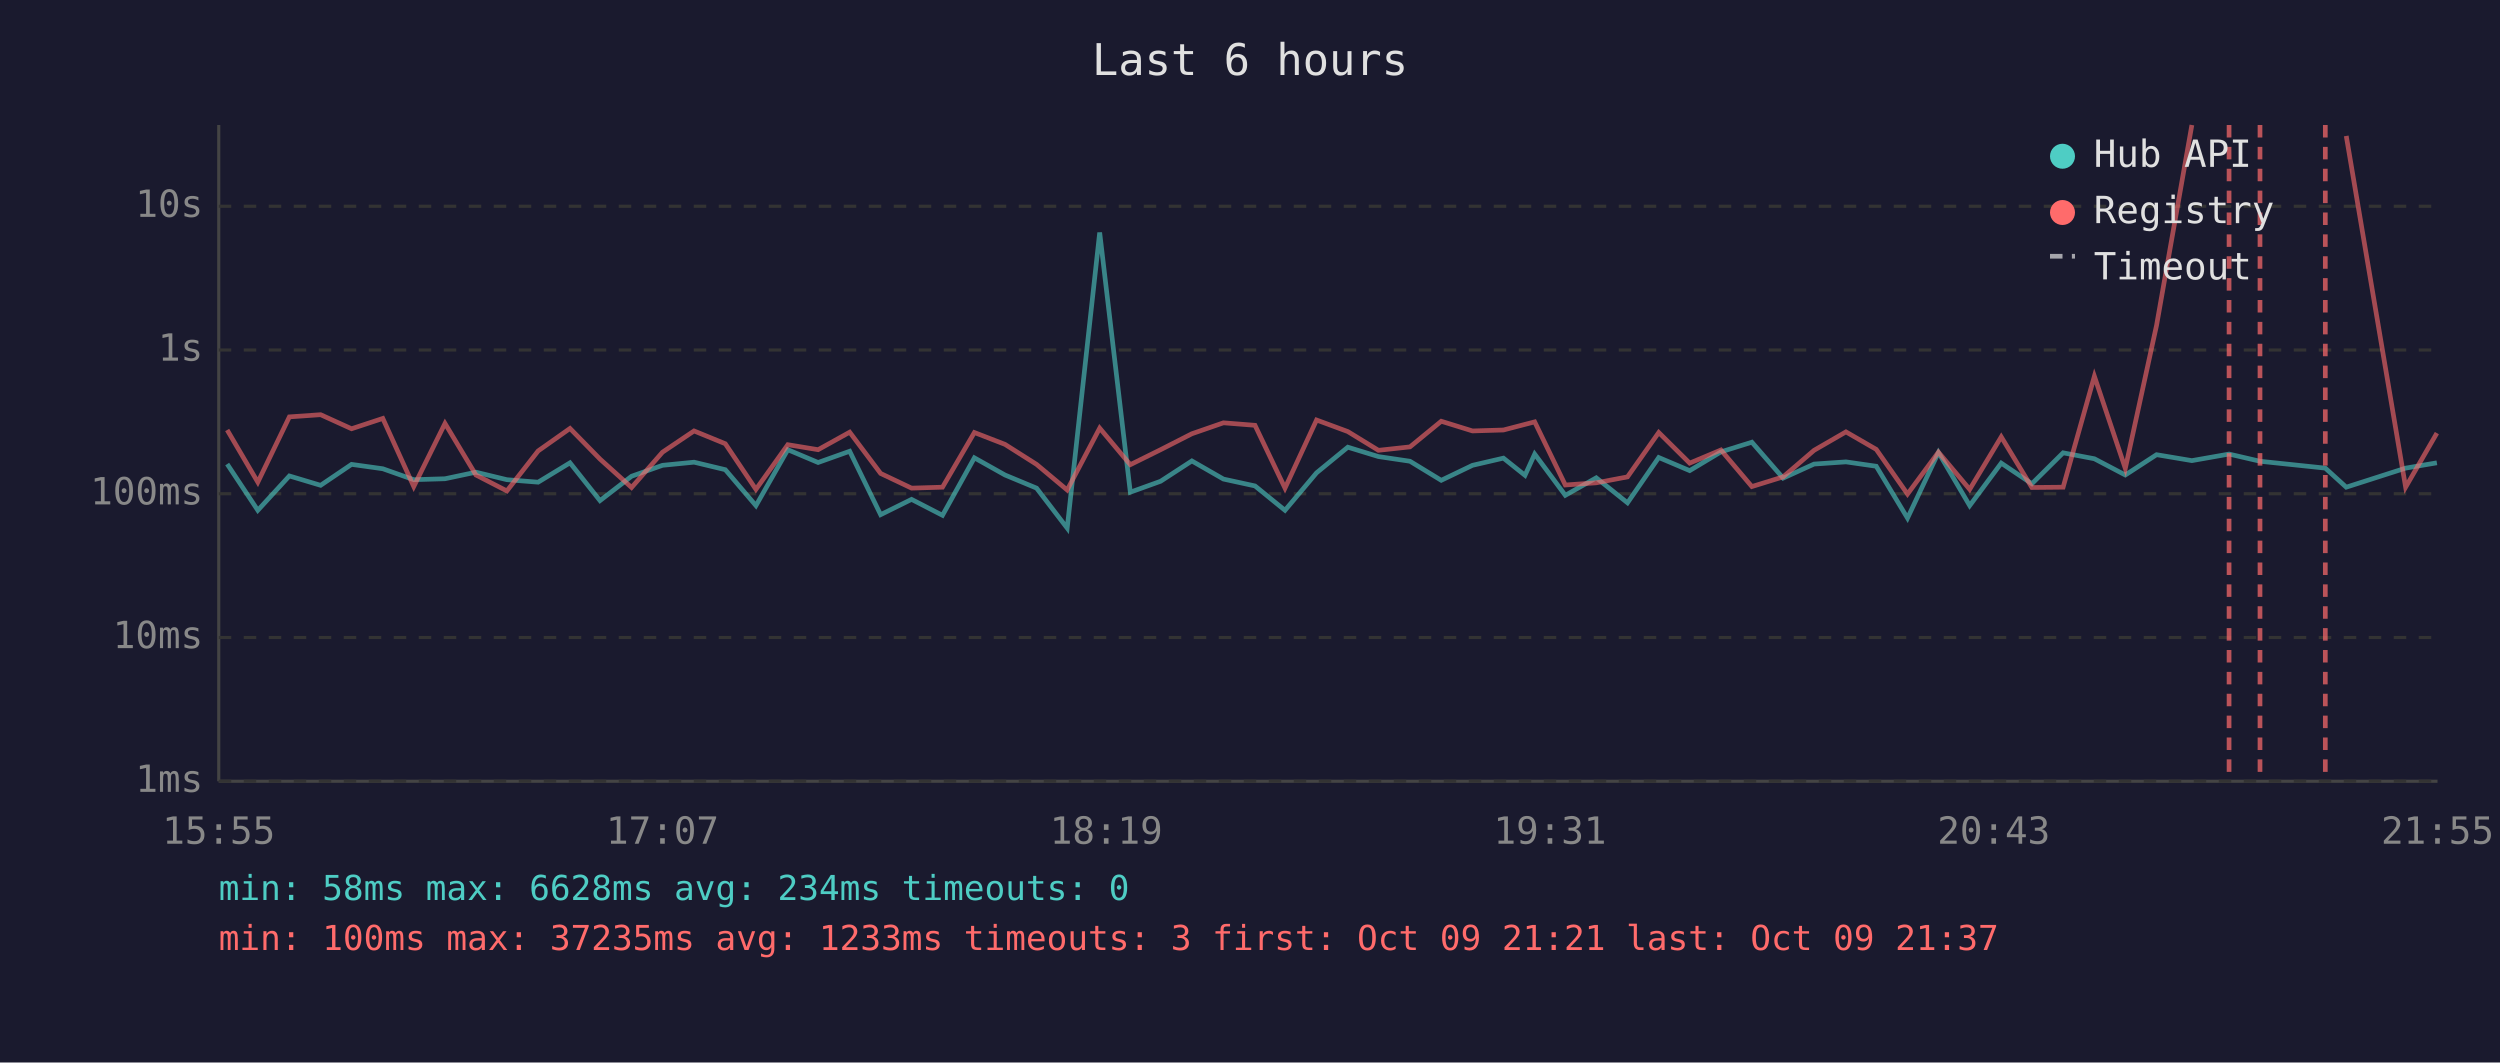
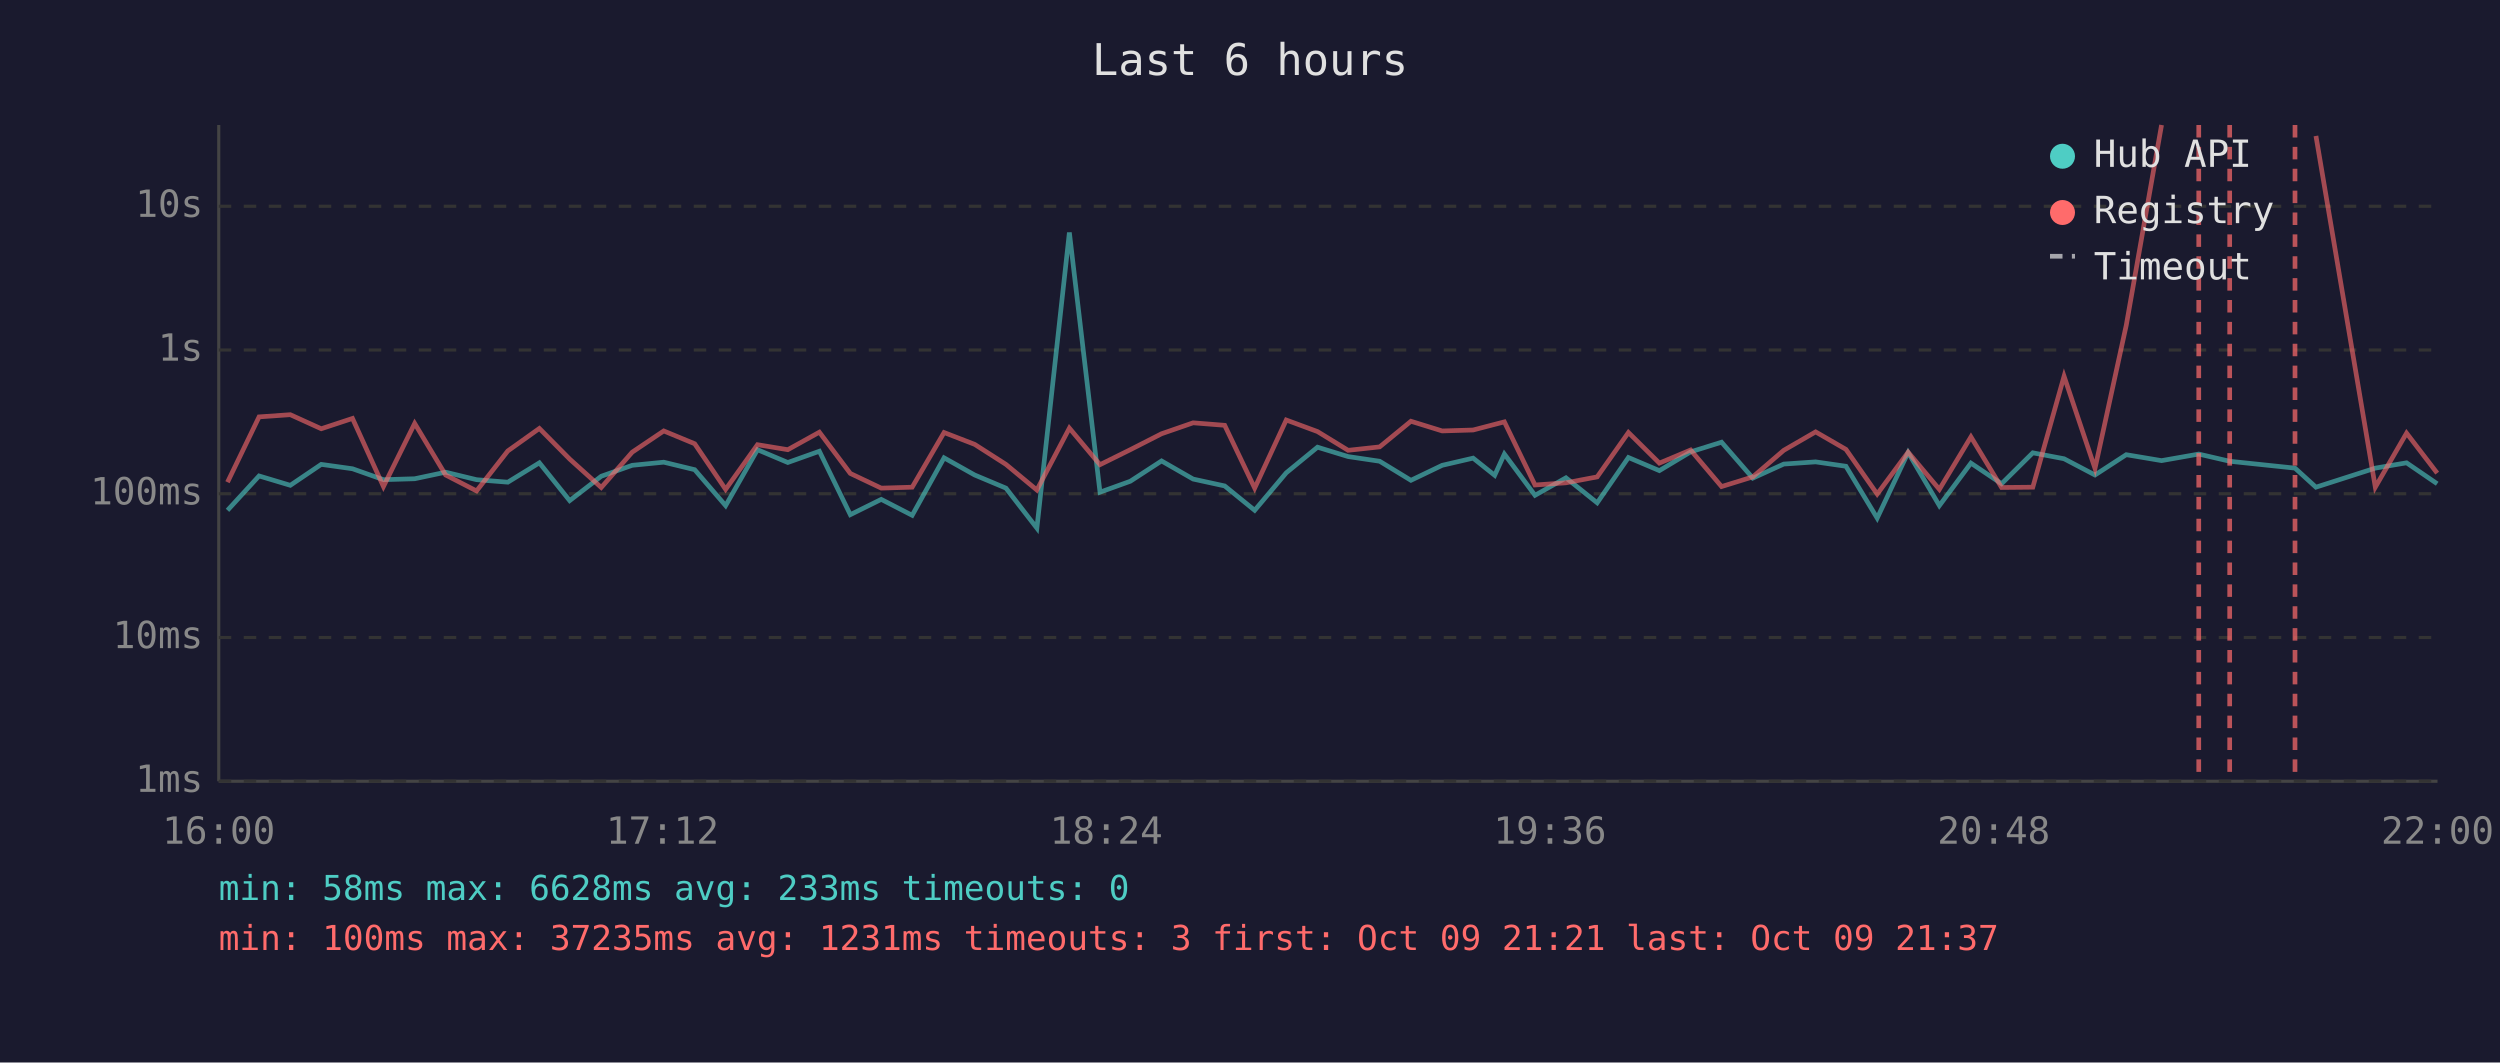
<svg xmlns="http://www.w3.org/2000/svg" viewBox="0 0 800 340" font-family="monospace" font-size="12">
  <rect width="800" height="340" fill="#1a1a2e" />
  <text x="400" y="24" fill="#e0e0e0" font-size="14" text-anchor="middle">Last 6 hours</text>
  <line x1="70" y1="40" x2="70" y2="250" stroke="#444" stroke-width="1" />
  <line x1="70" y1="250" x2="780" y2="250" stroke="#444" stroke-width="1" />
  <line x1="70" y1="250" x2="780" y2="250" stroke="#333" stroke-width="1" stroke-dasharray="4" />
  <text x="65" y="250" fill="#888" text-anchor="end" dominant-baseline="middle">1ms</text>
  <line x1="70" y1="204" x2="780" y2="204" stroke="#333" stroke-width="1" stroke-dasharray="4" />
  <text x="65" y="204" fill="#888" text-anchor="end" dominant-baseline="middle">10ms</text>
  <line x1="70" y1="158" x2="780" y2="158" stroke="#333" stroke-width="1" stroke-dasharray="4" />
  <text x="65" y="158" fill="#888" text-anchor="end" dominant-baseline="middle">100ms</text>
  <line x1="70" y1="112" x2="780" y2="112" stroke="#333" stroke-width="1" stroke-dasharray="4" />
  <text x="65" y="112" fill="#888" text-anchor="end" dominant-baseline="middle">1s</text>
  <line x1="70" y1="66" x2="780" y2="66" stroke="#333" stroke-width="1" stroke-dasharray="4" />
  <text x="65" y="66" fill="#888" text-anchor="end" dominant-baseline="middle">10s</text>
-   <text x="70" y="270" fill="#888" text-anchor="middle">15:55</text>
-   <text x="212" y="270" fill="#888" text-anchor="middle">17:07</text>
-   <text x="354" y="270" fill="#888" text-anchor="middle">18:19</text>
-   <text x="496" y="270" fill="#888" text-anchor="middle">19:31</text>
-   <text x="638" y="270" fill="#888" text-anchor="middle">20:43</text>
-   <text x="780" y="270" fill="#888" text-anchor="middle">21:55</text>
-   <polyline points="72.7,148.5 82.5,163.3 92.6,152.3 102.6,155.3 112.5,148.6 122.5,150.0 132.4,153.5 142.4,153.2 152.3,151.1 162.2,153.5 172.2,154.3 182.4,148.1 192.0,160.2 202.1,152.4 212.0,148.9 222.1,147.9 232.1,150.3 241.9,161.8 252.1,143.9 261.8,148.0 271.9,144.4 281.8,164.7 291.7,159.8 301.6,164.9 311.8,146.5 321.6,152.0 331.7,156.2 341.5,169.0 351.9,74.4 361.7,157.5 371.4,154.0 381.4,147.5 391.5,153.3 401.6,155.5 411.2,163.3 421.3,151.3 431.3,143.1 441.1,146.1 451.2,147.6 461.2,153.7 471.2,148.9 481.1,146.6 488.0,152.1 491.1,145.3 500.9,158.5 510.8,152.9 520.8,160.9 530.8,146.4 540.7,150.6 550.7,144.6 560.6,141.5 570.6,153.0 580.5,148.5 590.7,147.8 600.4,149.2 610.4,165.8 620.3,144.8 630.3,161.8 640.4,148.2 650.2,154.8 660.2,144.9 670.2,146.8 680.1,152.0 690.1,145.5 701.4,147.4 713.3,145.3 723.2,147.6 744.1,149.8 750.8,155.9 769.8,149.8 779.8,148.1" fill="none" stroke="#4ecdc4" stroke-width="1.5" opacity="0.6" />
-   <polyline points="72.7,137.6 82.5,154.3 92.6,133.4 102.6,132.7 112.5,137.2 122.5,133.9 132.4,155.7 142.4,135.5 152.3,152.0 162.2,157.1 172.2,144.3 182.4,137.1 192.0,146.9 202.1,156.0 212.0,144.7 222.1,137.9 232.1,142.0 241.9,156.6 252.1,142.3 261.8,143.9 271.9,138.3 281.8,151.5 291.7,156.2 301.6,155.9 311.8,138.4 321.6,142.2 331.7,148.6 341.5,156.8 351.9,137.0 361.7,148.7 371.4,143.9 381.4,138.8 391.5,135.3 401.6,136.1 411.2,156.2 421.3,134.4 431.3,138.1 441.1,144.1 451.2,143.0 461.2,134.8 471.2,137.9 481.1,137.6 488.0,135.8 491.1,135.0 500.9,155.2 510.8,154.5 520.8,152.6 530.8,138.4 540.7,148.2 550.7,144.0 560.6,155.7 570.6,152.6 580.5,144.1 590.7,138.2 600.4,143.8 610.4,158.1 620.3,144.7 630.3,156.6 640.4,139.8 650.2,156.0 660.2,155.9 670.2,120.4 680.1,149.9 690.1,104.1 701.4,40.0" fill="none" stroke="#ff6b6b" stroke-width="1.5" opacity="0.6" />
-   <polyline points="750.8,43.5 769.8,155.9 779.8,138.6" fill="none" stroke="#ff6b6b" stroke-width="1.5" opacity="0.6" />
-   <line x1="713.3" y1="40" x2="713.3" y2="250" stroke="#ff6b6b" stroke-width="1.5" stroke-dasharray="4,3" opacity="0.7" />
-   <line x1="723.2" y1="40" x2="723.2" y2="250" stroke="#ff6b6b" stroke-width="1.5" stroke-dasharray="4,3" opacity="0.7" />
-   <line x1="744.1" y1="40" x2="744.1" y2="250" stroke="#ff6b6b" stroke-width="1.5" stroke-dasharray="4,3" opacity="0.7" />
+   <text x="70" y="270" fill="#888" text-anchor="middle">16:00</text>
+   <text x="212" y="270" fill="#888" text-anchor="middle">17:12</text>
+   <text x="354" y="270" fill="#888" text-anchor="middle">18:24</text>
+   <text x="496" y="270" fill="#888" text-anchor="middle">19:36</text>
+   <text x="638" y="270" fill="#888" text-anchor="middle">20:48</text>
+   <text x="780" y="270" fill="#888" text-anchor="middle">22:00</text>
+   <polyline points="72.8,163.3 82.9,152.3 92.9,155.3 102.8,148.6 112.8,150.0 122.7,153.5 132.7,153.2 142.6,151.1 152.5,153.5 162.5,154.3 172.6,148.1 182.3,160.2 192.4,152.4 202.3,148.9 212.4,147.9 222.3,150.3 232.2,161.8 242.4,143.9 252.1,148.0 262.2,144.4 272.1,164.7 282.0,159.8 291.9,164.9 302.1,146.5 311.9,152.0 321.9,156.2 331.8,169.0 342.2,74.4 352.0,157.5 361.7,154.0 371.7,147.5 381.8,153.3 391.9,155.5 401.5,163.3 411.6,151.3 421.6,143.1 431.4,146.1 441.5,147.6 451.5,153.7 461.5,148.9 471.4,146.6 478.3,152.1 481.4,145.3 491.2,158.5 501.1,152.9 511.1,160.9 521.1,146.4 531.0,150.6 541.0,144.6 550.9,141.5 560.9,153.0 570.8,148.5 581.0,147.8 590.7,149.2 600.7,165.8 610.6,144.8 620.6,161.8 630.7,148.2 640.5,154.8 650.5,144.9 660.5,146.8 670.4,152.0 680.4,145.5 691.7,147.4 703.6,145.3 713.5,147.6 734.4,149.8 741.1,155.9 760.1,149.8 770.1,148.1 779.9,154.8" fill="none" stroke="#4ecdc4" stroke-width="1.5" opacity="0.6" />
+   <polyline points="72.8,154.3 82.9,133.4 92.9,132.7 102.8,137.2 112.8,133.9 122.7,155.7 132.7,135.5 142.6,152.0 152.5,157.1 162.5,144.3 172.6,137.1 182.3,146.9 192.4,156.0 202.3,144.7 212.4,137.9 222.3,142.0 232.2,156.6 242.4,142.3 252.1,143.9 262.2,138.3 272.1,151.5 282.0,156.2 291.9,155.9 302.1,138.4 311.9,142.2 321.9,148.6 331.8,156.8 342.2,137.0 352.0,148.7 361.7,143.9 371.7,138.8 381.8,135.3 391.9,136.1 401.5,156.2 411.6,134.4 421.6,138.1 431.4,144.1 441.5,143.0 451.5,134.8 461.5,137.9 471.4,137.6 478.3,135.8 481.4,135.0 491.2,155.2 501.1,154.5 511.1,152.6 521.1,138.4 531.0,148.2 541.0,144.0 550.9,155.7 560.9,152.6 570.8,144.1 581.0,138.2 590.7,143.8 600.7,158.1 610.6,144.7 620.6,156.6 630.7,139.8 640.5,156.0 650.5,155.9 660.5,120.4 670.4,149.9 680.4,104.1 691.7,40.0" fill="none" stroke="#ff6b6b" stroke-width="1.5" opacity="0.6" />
+   <polyline points="741.1,43.5 760.1,155.9 770.1,138.6 779.9,151.4" fill="none" stroke="#ff6b6b" stroke-width="1.5" opacity="0.6" />
+   <line x1="703.6" y1="40" x2="703.6" y2="250" stroke="#ff6b6b" stroke-width="1.5" stroke-dasharray="4,3" opacity="0.7" />
+   <line x1="713.5" y1="40" x2="713.5" y2="250" stroke="#ff6b6b" stroke-width="1.5" stroke-dasharray="4,3" opacity="0.7" />
+   <line x1="734.4" y1="40" x2="734.4" y2="250" stroke="#ff6b6b" stroke-width="1.5" stroke-dasharray="4,3" opacity="0.7" />
  <circle cx="660" cy="50" r="4" fill="#4ecdc4" />
  <text x="670" y="50" fill="#e0e0e0" dominant-baseline="middle">Hub API</text>
  <circle cx="660" cy="68" r="4" fill="#ff6b6b" />
  <text x="670" y="68" fill="#e0e0e0" dominant-baseline="middle">Registry</text>
  <line x1="656" y1="82" x2="664" y2="82" stroke="#e0e0e0" stroke-width="1.5" stroke-dasharray="4,3" opacity="0.7" />
  <text x="670" y="86" fill="#e0e0e0" dominant-baseline="middle">Timeout</text>
-   <text x="70" y="288" fill="#4ecdc4" font-size="11">min: 58ms  max: 6628ms  avg: 234ms  timeouts: 0</text>
-   <text x="70" y="304" fill="#ff6b6b" font-size="11">min: 100ms  max: 37235ms  avg: 1233ms  timeouts: 3  first: Oct 09 21:21  last: Oct 09 21:37</text>
+   <text x="70" y="288" fill="#4ecdc4" font-size="11">min: 58ms  max: 6628ms  avg: 233ms  timeouts: 0</text>
+   <text x="70" y="304" fill="#ff6b6b" font-size="11">min: 100ms  max: 37235ms  avg: 1231ms  timeouts: 3  first: Oct 09 21:21  last: Oct 09 21:37</text>
</svg>
